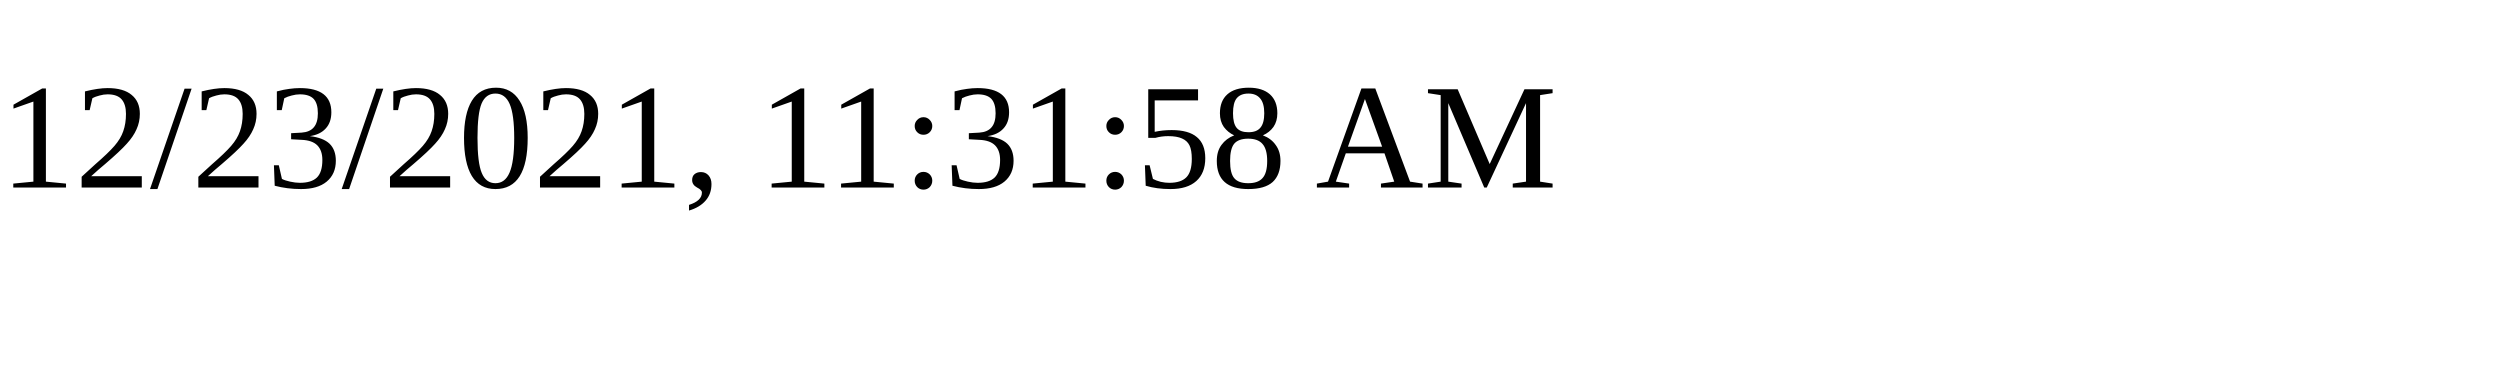
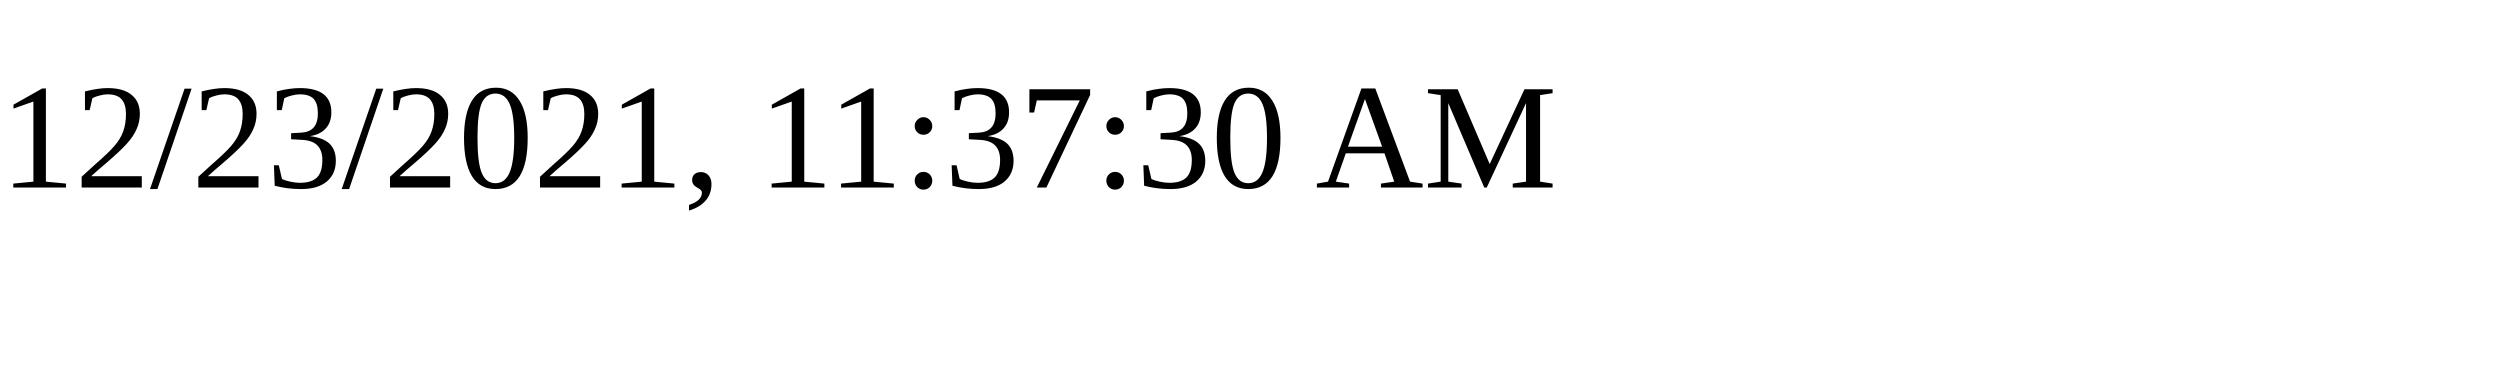
<svg xmlns="http://www.w3.org/2000/svg" height="30" width="200">
-   <text x="0" y="15">12/23/2021, 11:31:58 AM</text>
+   <text x="0" y="15">12/23/2021, 11:37:30 AM</text>
</svg>
